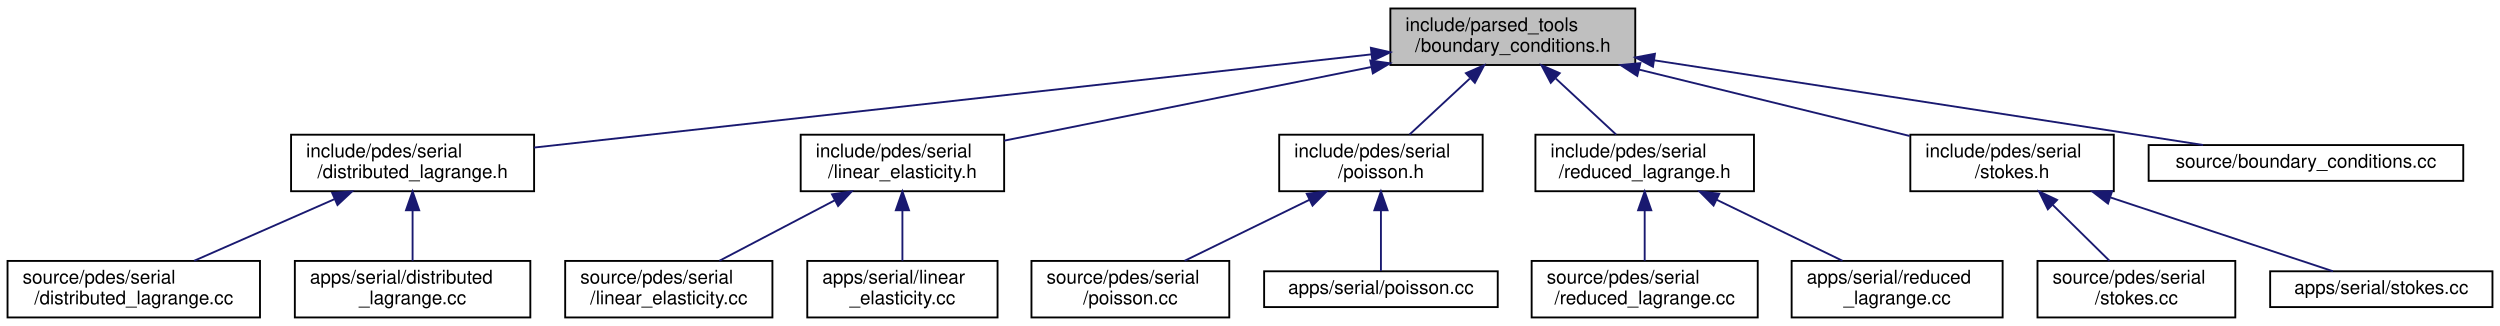
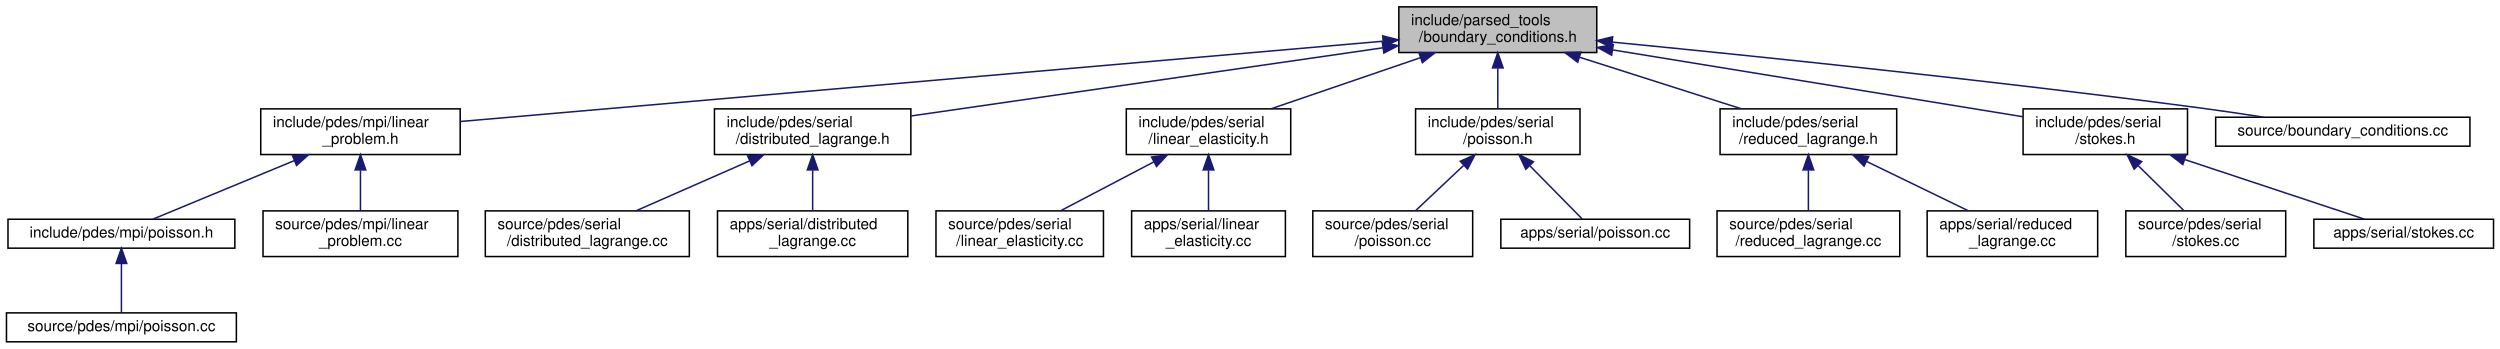
- <svg xmlns="http://www.w3.org/2000/svg" xmlns:xlink="http://www.w3.org/1999/xlink" width="1327pt" height="173pt" viewBox="0.00 0.00 1327.00 173.00">
-   <g id="graph0" class="graph" transform="scale(1 1) rotate(0) translate(4 169)">
+ <svg xmlns="http://www.w3.org/2000/svg" xmlns:xlink="http://www.w3.org/1999/xlink" width="1642pt" height="229pt" viewBox="0.00 0.00 1641.50 229.00">
+   <g id="graph0" class="graph" transform="scale(1 1) rotate(0) translate(4 225)">
    <g id="node1" class="node">
      <g id="a_node1">
        <a xlink:title=" ">
-           <polygon fill="#bfbfbf" stroke="black" points="734,-134.5 734,-164.5 864,-164.5 864,-134.5 734,-134.5" />
-           <text text-anchor="start" x="742" y="-152.5" font-family="Helvetica,sans-Serif" font-size="10.00">include/parsed_tools</text>
-           <text text-anchor="middle" x="799" y="-141.5" font-family="Helvetica,sans-Serif" font-size="10.00">/boundary_conditions.h</text>
+           <polygon fill="#bfbfbf" stroke="black" points="914.5,-190.5 914.5,-220.5 1044.5,-220.5 1044.5,-190.5 914.5,-190.5" />
+           <text text-anchor="start" x="922.5" y="-208.5" font-family="Helvetica,sans-Serif" font-size="10.00">include/parsed_tools</text>
+           <text text-anchor="middle" x="979.5" y="-197.5" font-family="Helvetica,sans-Serif" font-size="10.00">/boundary_conditions.h</text>
        </a>
      </g>
    </g>
    <g id="node2" class="node">
      <g id="a_node2">
+         <a xlink:href="linear__problem_8h.html" target="_top" xlink:title=" ">
+           <polygon fill="none" stroke="black" points="167,-123.5 167,-153.5 298,-153.5 298,-123.5 167,-123.5" />
+           <text text-anchor="start" x="175" y="-141.5" font-family="Helvetica,sans-Serif" font-size="10.00">include/pdes/mpi/linear</text>
+           <text text-anchor="middle" x="232.5" y="-130.5" font-family="Helvetica,sans-Serif" font-size="10.00">_problem.h</text>
+         </a>
+       </g>
+     </g>
+     <g id="edge1" class="edge">
+       <path fill="none" stroke="midnightblue" d="M903.94,-197.92C757.28,-185.16 436.36,-157.24 298.06,-145.2" />
+       <polygon fill="midnightblue" stroke="midnightblue" points="903.92,-201.44 914.19,-198.82 904.53,-194.46 903.92,-201.44" />
+     </g>
+     <g id="node6" class="node">
+       <g id="a_node6">
        <a xlink:href="distributed__lagrange_8h.html" target="_top" xlink:title=" ">
-           <polygon fill="none" stroke="black" points="150.5,-67.5 150.5,-97.5 279.5,-97.5 279.5,-67.5 150.5,-67.5" />
-           <text text-anchor="start" x="158.5" y="-85.5" font-family="Helvetica,sans-Serif" font-size="10.00">include/pdes/serial</text>
-           <text text-anchor="middle" x="215" y="-74.5" font-family="Helvetica,sans-Serif" font-size="10.00">/distributed_lagrange.h</text>
-         </a>
-       </g>
-     </g>
-     <g id="edge1" class="edge">
-       <path fill="none" stroke="midnightblue" d="M723.8,-140.13C608.09,-127.25 388.39,-102.8 279.5,-90.68" />
-       <polygon fill="midnightblue" stroke="midnightblue" points="723.66,-143.64 733.99,-141.26 724.44,-136.68 723.66,-143.64" />
+           <polygon fill="none" stroke="black" points="465,-123.5 465,-153.5 594,-153.5 594,-123.5 465,-123.5" />
+           <text text-anchor="start" x="473" y="-141.5" font-family="Helvetica,sans-Serif" font-size="10.00">include/pdes/serial</text>
+           <text text-anchor="middle" x="529.5" y="-130.5" font-family="Helvetica,sans-Serif" font-size="10.00">/distributed_lagrange.h</text>
+         </a>
+       </g>
+     </g>
+     <g id="edge5" class="edge">
+       <path fill="none" stroke="midnightblue" d="M904.02,-193.6C817.25,-181.06 676.27,-160.7 594.28,-148.86" />
+       <polygon fill="midnightblue" stroke="midnightblue" points="903.67,-197.08 914.07,-195.05 904.67,-190.15 903.67,-197.08" />
+     </g>
+     <g id="node9" class="node">
+       <g id="a_node9">
+         <a xlink:href="linear__elasticity_8h.html" target="_top" xlink:title=" ">
+           <polygon fill="none" stroke="black" points="735.5,-123.5 735.5,-153.5 843.5,-153.5 843.5,-123.5 735.5,-123.5" />
+           <text text-anchor="start" x="743.5" y="-141.5" font-family="Helvetica,sans-Serif" font-size="10.00">include/pdes/serial</text>
+           <text text-anchor="middle" x="789.5" y="-130.5" font-family="Helvetica,sans-Serif" font-size="10.00">/linear_elasticity.h</text>
+         </a>
+       </g>
+     </g>
+     <g id="edge8" class="edge">
+       <path fill="none" stroke="midnightblue" d="M928.61,-187.09C897.94,-176.6 859.39,-163.41 830.65,-153.58" />
+       <polygon fill="midnightblue" stroke="midnightblue" points="927.68,-190.47 938.27,-190.4 929.94,-183.85 927.68,-190.47" />
+     </g>
+     <g id="node12" class="node">
+       <g id="a_node12">
+         <a xlink:href="serial_2poisson_8h.html" target="_top" xlink:title=" ">
+           <polygon fill="none" stroke="black" points="925.5,-123.5 925.5,-153.5 1033.5,-153.5 1033.5,-123.5 925.5,-123.5" />
+           <text text-anchor="start" x="933.5" y="-141.5" font-family="Helvetica,sans-Serif" font-size="10.00">include/pdes/serial</text>
+           <text text-anchor="middle" x="979.5" y="-130.5" font-family="Helvetica,sans-Serif" font-size="10.00">/poisson.h</text>
+         </a>
+       </g>
+     </g>
+     <g id="edge11" class="edge">
+       <path fill="none" stroke="midnightblue" d="M979.5,-180.11C979.5,-171.15 979.5,-161.32 979.5,-153.58" />
+       <polygon fill="midnightblue" stroke="midnightblue" points="976,-180.4 979.5,-190.4 983,-180.4 976,-180.4" />
+     </g>
+     <g id="node15" class="node">
+       <g id="a_node15">
+         <a xlink:href="reduced__lagrange_8h.html" target="_top" xlink:title=" ">
+           <polygon fill="none" stroke="black" points="1125.5,-123.5 1125.5,-153.5 1241.5,-153.5 1241.5,-123.5 1125.5,-123.5" />
+           <text text-anchor="start" x="1133.5" y="-141.5" font-family="Helvetica,sans-Serif" font-size="10.00">include/pdes/serial</text>
+           <text text-anchor="middle" x="1183.5" y="-130.5" font-family="Helvetica,sans-Serif" font-size="10.00">/reduced_lagrange.h</text>
+         </a>
+       </g>
+     </g>
+     <g id="edge14" class="edge">
+       <path fill="none" stroke="midnightblue" d="M1033.46,-187.31C1066.46,-176.79 1108.16,-163.51 1139.21,-153.61" />
+       <polygon fill="midnightblue" stroke="midnightblue" points="1031.98,-184.11 1023.51,-190.48 1034.1,-190.77 1031.98,-184.11" />
+     </g>
+     <g id="node18" class="node">
+       <g id="a_node18">
+         <a xlink:href="stokes_8h.html" target="_top" xlink:title=" ">
+           <polygon fill="none" stroke="black" points="1324.5,-123.5 1324.5,-153.5 1432.5,-153.5 1432.5,-123.5 1324.5,-123.5" />
+           <text text-anchor="start" x="1332.5" y="-141.5" font-family="Helvetica,sans-Serif" font-size="10.00">include/pdes/serial</text>
+           <text text-anchor="middle" x="1378.5" y="-130.5" font-family="Helvetica,sans-Serif" font-size="10.00">/stokes.h</text>
+         </a>
+       </g>
+     </g>
+     <g id="edge17" class="edge">
+       <path fill="none" stroke="midnightblue" d="M1055.26,-192.16C1133.83,-179.36 1254.72,-159.66 1324.25,-148.34" />
+       <polygon fill="midnightblue" stroke="midnightblue" points="1054.25,-188.78 1044.94,-193.84 1055.37,-195.69 1054.25,-188.78" />
+     </g>
+     <g id="node21" class="node">
+       <g id="a_node21">
+         <a xlink:href="boundary__conditions_8cc.html" target="_top" xlink:title=" ">
+           <polygon fill="none" stroke="black" points="1451,-129 1451,-148 1618,-148 1618,-129 1451,-129" />
+           <text text-anchor="middle" x="1534.5" y="-136" font-family="Helvetica,sans-Serif" font-size="10.00">source/boundary_conditions.cc</text>
+         </a>
+       </g>
+     </g>
+     <g id="edge20" class="edge">
+       <path fill="none" stroke="midnightblue" d="M1054.65,-197.35C1146.18,-188.4 1305.42,-172.04 1441.5,-154 1454.78,-152.24 1469.1,-150.12 1482.42,-148.05" />
+       <polygon fill="midnightblue" stroke="midnightblue" points="1054.26,-193.87 1044.65,-198.33 1054.94,-200.84 1054.26,-193.87" />
+     </g>
+     <g id="node3" class="node">
+       <g id="a_node3">
+         <a xlink:href="mpi_2poisson_8h.html" target="_top" xlink:title=" ">
+           <polygon fill="none" stroke="black" points="1,-62 1,-81 150,-81 150,-62 1,-62" />
+           <text text-anchor="middle" x="75.5" y="-69" font-family="Helvetica,sans-Serif" font-size="10.00">include/pdes/mpi/poisson.h</text>
+         </a>
+       </g>
+     </g>
+     <g id="edge2" class="edge">
+       <path fill="none" stroke="midnightblue" d="M188.92,-119.46C158.59,-106.9 119.52,-90.72 96.05,-81.01" />
+       <polygon fill="midnightblue" stroke="midnightblue" points="187.86,-122.8 198.43,-123.4 190.53,-116.34 187.86,-122.8" />
    </g>
    <g id="node5" class="node">
      <g id="a_node5">
-         <a xlink:href="linear__elasticity_8h.html" target="_top" xlink:title=" ">
-           <polygon fill="none" stroke="black" points="421,-67.5 421,-97.5 529,-97.5 529,-67.5 421,-67.5" />
-           <text text-anchor="start" x="429" y="-85.5" font-family="Helvetica,sans-Serif" font-size="10.00">include/pdes/serial</text>
-           <text text-anchor="middle" x="475" y="-74.5" font-family="Helvetica,sans-Serif" font-size="10.00">/linear_elasticity.h</text>
+         <a xlink:href="linear__problem_8cc.html" target="_top" xlink:title=" ">
+           <polygon fill="none" stroke="black" points="168.5,-56.5 168.5,-86.5 296.5,-86.5 296.5,-56.5 168.5,-56.5" />
+           <text text-anchor="start" x="176.5" y="-74.5" font-family="Helvetica,sans-Serif" font-size="10.00">source/pdes/mpi/linear</text>
+           <text text-anchor="middle" x="232.5" y="-63.5" font-family="Helvetica,sans-Serif" font-size="10.00">_problem.cc</text>
        </a>
      </g>
    </g>
    <g id="edge4" class="edge">
-       <path fill="none" stroke="midnightblue" d="M723.71,-133.4C664.11,-121.44 582.31,-105.03 529.06,-94.35" />
-       <polygon fill="midnightblue" stroke="midnightblue" points="723.33,-136.89 733.82,-135.42 724.71,-130.03 723.33,-136.89" />
+       <path fill="none" stroke="midnightblue" d="M232.5,-113.11C232.5,-104.15 232.5,-94.32 232.5,-86.58" />
+       <polygon fill="midnightblue" stroke="midnightblue" points="229,-113.4 232.5,-123.4 236,-113.4 229,-113.4" />
+     </g>
+     <g id="node4" class="node">
+       <g id="a_node4">
+         <a xlink:href="source_2pdes_2mpi_2poisson_8cc.html" target="_top" xlink:title=" ">
+           <polygon fill="none" stroke="black" points="0,-0.5 0,-19.5 151,-19.5 151,-0.5 0,-0.5" />
+           <text text-anchor="middle" x="75.5" y="-7.5" font-family="Helvetica,sans-Serif" font-size="10.00">source/pdes/mpi/poisson.cc</text>
+         </a>
+       </g>
+     </g>
+     <g id="edge3" class="edge">
+       <path fill="none" stroke="midnightblue" d="M75.5,-51.82C75.5,-41 75.5,-27.9 75.5,-19.51" />
+       <polygon fill="midnightblue" stroke="midnightblue" points="72,-51.98 75.5,-61.98 79,-51.98 72,-51.98" />
+     </g>
+     <g id="node7" class="node">
+       <g id="a_node7">
+         <a xlink:href="source_2pdes_2serial_2distributed__lagrange_8cc.html" target="_top" xlink:title=" ">
+           <polygon fill="none" stroke="black" points="314.5,-56.5 314.5,-86.5 448.5,-86.5 448.5,-56.5 314.5,-56.5" />
+           <text text-anchor="start" x="322.5" y="-74.5" font-family="Helvetica,sans-Serif" font-size="10.00">source/pdes/serial</text>
+           <text text-anchor="middle" x="381.5" y="-63.5" font-family="Helvetica,sans-Serif" font-size="10.00">/distributed_lagrange.cc</text>
+         </a>
+       </g>
+     </g>
+     <g id="edge6" class="edge">
+       <path fill="none" stroke="midnightblue" d="M487.99,-119.27C464.42,-108.92 435.36,-96.15 413.55,-86.58" />
+       <polygon fill="midnightblue" stroke="midnightblue" points="486.82,-122.58 497.39,-123.4 489.64,-116.17 486.82,-122.58" />
    </g>
    <g id="node8" class="node">
      <g id="a_node8">
-         <a xlink:href="poisson_8h.html" target="_top" xlink:title=" ">
-           <polygon fill="none" stroke="black" points="675,-67.5 675,-97.5 783,-97.5 783,-67.5 675,-67.5" />
-           <text text-anchor="start" x="683" y="-85.5" font-family="Helvetica,sans-Serif" font-size="10.00">include/pdes/serial</text>
-           <text text-anchor="middle" x="729" y="-74.5" font-family="Helvetica,sans-Serif" font-size="10.00">/poisson.h</text>
+         <a xlink:href="apps_2serial_2distributed__lagrange_8cc.html" target="_top" xlink:title=" ">
+           <polygon fill="none" stroke="black" points="467,-56.5 467,-86.5 592,-86.5 592,-56.5 467,-56.5" />
+           <text text-anchor="start" x="475" y="-74.5" font-family="Helvetica,sans-Serif" font-size="10.00">apps/serial/distributed</text>
+           <text text-anchor="middle" x="529.5" y="-63.5" font-family="Helvetica,sans-Serif" font-size="10.00">_lagrange.cc</text>
        </a>
      </g>
    </g>
    <g id="edge7" class="edge">
-       <path fill="none" stroke="midnightblue" d="M776.18,-127.31C765.68,-117.56 753.51,-106.26 744.16,-97.58" />
-       <polygon fill="midnightblue" stroke="midnightblue" points="774.1,-130.16 783.81,-134.4 778.86,-125.03 774.1,-130.16" />
+       <path fill="none" stroke="midnightblue" d="M529.5,-113.11C529.5,-104.15 529.5,-94.32 529.5,-86.58" />
+       <polygon fill="midnightblue" stroke="midnightblue" points="526,-113.4 529.5,-123.4 533,-113.4 526,-113.4" />
+     </g>
+     <g id="node10" class="node">
+       <g id="a_node10">
+         <a xlink:href="source_2pdes_2serial_2linear__elasticity_8cc.html" target="_top" xlink:title=" ">
+           <polygon fill="none" stroke="black" points="610.5,-56.5 610.5,-86.5 720.5,-86.5 720.5,-56.5 610.5,-56.5" />
+           <text text-anchor="start" x="618.5" y="-74.5" font-family="Helvetica,sans-Serif" font-size="10.00">source/pdes/serial</text>
+           <text text-anchor="middle" x="665.5" y="-63.5" font-family="Helvetica,sans-Serif" font-size="10.00">/linear_elasticity.cc</text>
+         </a>
+       </g>
+     </g>
+     <g id="edge9" class="edge">
+       <path fill="none" stroke="midnightblue" d="M753.66,-118.71C734.11,-108.46 710.3,-95.98 692.35,-86.58" />
+       <polygon fill="midnightblue" stroke="midnightblue" points="752.11,-121.85 762.59,-123.4 755.36,-115.65 752.11,-121.85" />
    </g>
    <g id="node11" class="node">
      <g id="a_node11">
-         <a xlink:href="reduced__lagrange_8h.html" target="_top" xlink:title=" ">
-           <polygon fill="none" stroke="black" points="811,-67.5 811,-97.5 927,-97.5 927,-67.5 811,-67.5" />
-           <text text-anchor="start" x="819" y="-85.5" font-family="Helvetica,sans-Serif" font-size="10.00">include/pdes/serial</text>
-           <text text-anchor="middle" x="869" y="-74.5" font-family="Helvetica,sans-Serif" font-size="10.00">/reduced_lagrange.h</text>
+         <a xlink:href="apps_2serial_2linear__elasticity_8cc.html" target="_top" xlink:title=" ">
+           <polygon fill="none" stroke="black" points="739,-56.5 739,-86.5 840,-86.5 840,-56.5 739,-56.5" />
+           <text text-anchor="start" x="747" y="-74.5" font-family="Helvetica,sans-Serif" font-size="10.00">apps/serial/linear</text>
+           <text text-anchor="middle" x="789.5" y="-63.5" font-family="Helvetica,sans-Serif" font-size="10.00">_elasticity.cc</text>
        </a>
      </g>
    </g>
    <g id="edge10" class="edge">
-       <path fill="none" stroke="midnightblue" d="M821.82,-127.31C832.32,-117.56 844.49,-106.26 853.84,-97.58" />
-       <polygon fill="midnightblue" stroke="midnightblue" points="819.14,-125.03 814.19,-134.4 823.9,-130.16 819.14,-125.03" />
+       <path fill="none" stroke="midnightblue" d="M789.5,-113.11C789.5,-104.15 789.5,-94.32 789.5,-86.58" />
+       <polygon fill="midnightblue" stroke="midnightblue" points="786,-113.4 789.5,-123.4 793,-113.4 786,-113.4" />
+     </g>
+     <g id="node13" class="node">
+       <g id="a_node13">
+         <a xlink:href="source_2pdes_2serial_2poisson_8cc.html" target="_top" xlink:title=" ">
+           <polygon fill="none" stroke="black" points="858,-56.5 858,-86.5 963,-86.5 963,-56.5 858,-56.5" />
+           <text text-anchor="start" x="866" y="-74.5" font-family="Helvetica,sans-Serif" font-size="10.00">source/pdes/serial</text>
+           <text text-anchor="middle" x="910.5" y="-63.5" font-family="Helvetica,sans-Serif" font-size="10.00">/poisson.cc</text>
+         </a>
+       </g>
+     </g>
+     <g id="edge12" class="edge">
+       <path fill="none" stroke="midnightblue" d="M957.01,-116.31C946.66,-106.56 934.66,-95.26 925.44,-86.58" />
+       <polygon fill="midnightblue" stroke="midnightblue" points="954.85,-119.09 964.53,-123.4 959.65,-113.99 954.85,-119.09" />
    </g>
    <g id="node14" class="node">
      <g id="a_node14">
-         <a xlink:href="stokes_8h.html" target="_top" xlink:title=" ">
-           <polygon fill="none" stroke="black" points="1010,-67.5 1010,-97.5 1118,-97.5 1118,-67.5 1010,-67.5" />
-           <text text-anchor="start" x="1018" y="-85.5" font-family="Helvetica,sans-Serif" font-size="10.00">include/pdes/serial</text>
-           <text text-anchor="middle" x="1064" y="-74.5" font-family="Helvetica,sans-Serif" font-size="10.00">/stokes.h</text>
+         <a xlink:href="apps_2serial_2poisson_8cc.html" target="_top" xlink:title=" ">
+           <polygon fill="none" stroke="black" points="981.5,-62 981.5,-81 1105.5,-81 1105.5,-62 981.5,-62" />
+           <text text-anchor="middle" x="1043.5" y="-69" font-family="Helvetica,sans-Serif" font-size="10.00">apps/serial/poisson.cc</text>
        </a>
      </g>
    </g>
    <g id="edge13" class="edge">
-       <path fill="none" stroke="midnightblue" d="M866.02,-132.06C910.47,-121.16 968.05,-107.04 1009.64,-96.83" />
-       <polygon fill="midnightblue" stroke="midnightblue" points="865.05,-128.69 856.17,-134.48 866.72,-135.49 865.05,-128.69" />
+       <path fill="none" stroke="midnightblue" d="M1000.67,-116C1012.35,-104.13 1026.22,-90.05 1034.94,-81.19" />
+       <polygon fill="midnightblue" stroke="midnightblue" points="997.91,-113.81 993.39,-123.4 1002.9,-118.73 997.91,-113.81" />
+     </g>
+     <g id="node16" class="node">
+       <g id="a_node16">
+         <a xlink:href="source_2pdes_2serial_2reduced__lagrange_8cc.html" target="_top" xlink:title=" ">
+           <polygon fill="none" stroke="black" points="1123.5,-56.5 1123.5,-86.5 1243.5,-86.5 1243.5,-56.5 1123.5,-56.5" />
+           <text text-anchor="start" x="1131.5" y="-74.5" font-family="Helvetica,sans-Serif" font-size="10.00">source/pdes/serial</text>
+           <text text-anchor="middle" x="1183.5" y="-63.5" font-family="Helvetica,sans-Serif" font-size="10.00">/reduced_lagrange.cc</text>
+         </a>
+       </g>
+     </g>
+     <g id="edge15" class="edge">
+       <path fill="none" stroke="midnightblue" d="M1183.5,-113.11C1183.5,-104.15 1183.5,-94.32 1183.5,-86.58" />
+       <polygon fill="midnightblue" stroke="midnightblue" points="1180,-113.4 1183.5,-123.4 1187,-113.4 1180,-113.4" />
    </g>
    <g id="node17" class="node">
      <g id="a_node17">
-         <a xlink:href="boundary__conditions_8cc.html" target="_top" xlink:title=" ">
-           <polygon fill="none" stroke="black" points="1136.5,-73 1136.5,-92 1303.5,-92 1303.5,-73 1136.5,-73" />
-           <text text-anchor="middle" x="1220" y="-80" font-family="Helvetica,sans-Serif" font-size="10.00">source/boundary_conditions.cc</text>
+         <a xlink:href="apps_2serial_2reduced__lagrange_8cc.html" target="_top" xlink:title=" ">
+           <polygon fill="none" stroke="black" points="1261.5,-56.5 1261.5,-86.5 1373.5,-86.5 1373.5,-56.5 1261.5,-56.5" />
+           <text text-anchor="start" x="1269.5" y="-74.5" font-family="Helvetica,sans-Serif" font-size="10.00">apps/serial/reduced</text>
+           <text text-anchor="middle" x="1317.5" y="-63.5" font-family="Helvetica,sans-Serif" font-size="10.00">_lagrange.cc</text>
        </a>
      </g>
    </g>
    <g id="edge16" class="edge">
-       <path fill="none" stroke="midnightblue" d="M874.01,-136.99C940.49,-126.78 1040.22,-111.45 1127,-98 1139.43,-96.07 1152.8,-93.99 1165.42,-92.03" />
-       <polygon fill="midnightblue" stroke="midnightblue" points="873.39,-133.55 864.04,-138.52 874.45,-140.47 873.39,-133.55" />
-     </g>
-     <g id="node3" class="node">
-       <g id="a_node3">
-         <a xlink:href="source_2pdes_2serial_2distributed__lagrange_8cc.html" target="_top" xlink:title=" ">
-           <polygon fill="none" stroke="black" points="0,-0.5 0,-30.5 134,-30.5 134,-0.5 0,-0.5" />
-           <text text-anchor="start" x="8" y="-18.5" font-family="Helvetica,sans-Serif" font-size="10.00">source/pdes/serial</text>
-           <text text-anchor="middle" x="67" y="-7.5" font-family="Helvetica,sans-Serif" font-size="10.00">/distributed_lagrange.cc</text>
-         </a>
-       </g>
-     </g>
-     <g id="edge2" class="edge">
-       <path fill="none" stroke="midnightblue" d="M173.49,-63.27C149.92,-52.92 120.86,-40.15 99.05,-30.58" />
-       <polygon fill="midnightblue" stroke="midnightblue" points="172.32,-66.58 182.89,-67.4 175.14,-60.17 172.32,-66.58" />
-     </g>
-     <g id="node4" class="node">
-       <g id="a_node4">
-         <a xlink:href="apps_2serial_2distributed__lagrange_8cc.html" target="_top" xlink:title=" ">
-           <polygon fill="none" stroke="black" points="152.5,-0.5 152.5,-30.5 277.5,-30.5 277.5,-0.5 152.5,-0.5" />
-           <text text-anchor="start" x="160.5" y="-18.5" font-family="Helvetica,sans-Serif" font-size="10.00">apps/serial/distributed</text>
-           <text text-anchor="middle" x="215" y="-7.5" font-family="Helvetica,sans-Serif" font-size="10.00">_lagrange.cc</text>
-         </a>
-       </g>
-     </g>
-     <g id="edge3" class="edge">
-       <path fill="none" stroke="midnightblue" d="M215,-57.11C215,-48.15 215,-38.32 215,-30.58" />
-       <polygon fill="midnightblue" stroke="midnightblue" points="211.5,-57.4 215,-67.4 218.5,-57.4 211.5,-57.4" />
-     </g>
-     <g id="node6" class="node">
-       <g id="a_node6">
-         <a xlink:href="source_2pdes_2serial_2linear__elasticity_8cc.html" target="_top" xlink:title=" ">
-           <polygon fill="none" stroke="black" points="296,-0.5 296,-30.5 406,-30.5 406,-0.5 296,-0.5" />
-           <text text-anchor="start" x="304" y="-18.5" font-family="Helvetica,sans-Serif" font-size="10.00">source/pdes/serial</text>
-           <text text-anchor="middle" x="351" y="-7.5" font-family="Helvetica,sans-Serif" font-size="10.00">/linear_elasticity.cc</text>
-         </a>
-       </g>
-     </g>
-     <g id="edge5" class="edge">
-       <path fill="none" stroke="midnightblue" d="M439.16,-62.71C419.61,-52.46 395.8,-39.98 377.85,-30.58" />
-       <polygon fill="midnightblue" stroke="midnightblue" points="437.61,-65.85 448.09,-67.4 440.86,-59.65 437.61,-65.85" />
-     </g>
-     <g id="node7" class="node">
-       <g id="a_node7">
-         <a xlink:href="apps_2serial_2linear__elasticity_8cc.html" target="_top" xlink:title=" ">
-           <polygon fill="none" stroke="black" points="424.5,-0.5 424.5,-30.5 525.5,-30.5 525.5,-0.5 424.5,-0.5" />
-           <text text-anchor="start" x="432.5" y="-18.5" font-family="Helvetica,sans-Serif" font-size="10.00">apps/serial/linear</text>
-           <text text-anchor="middle" x="475" y="-7.5" font-family="Helvetica,sans-Serif" font-size="10.00">_elasticity.cc</text>
-         </a>
-       </g>
-     </g>
-     <g id="edge6" class="edge">
-       <path fill="none" stroke="midnightblue" d="M475,-57.11C475,-48.15 475,-38.32 475,-30.58" />
-       <polygon fill="midnightblue" stroke="midnightblue" points="471.5,-57.4 475,-67.4 478.5,-57.4 471.5,-57.4" />
-     </g>
-     <g id="node9" class="node">
-       <g id="a_node9">
-         <a xlink:href="source_2pdes_2serial_2poisson_8cc.html" target="_top" xlink:title=" ">
-           <polygon fill="none" stroke="black" points="543.5,-0.5 543.5,-30.5 648.5,-30.5 648.5,-0.5 543.5,-0.5" />
-           <text text-anchor="start" x="551.5" y="-18.5" font-family="Helvetica,sans-Serif" font-size="10.00">source/pdes/serial</text>
-           <text text-anchor="middle" x="596" y="-7.5" font-family="Helvetica,sans-Serif" font-size="10.00">/poisson.cc</text>
-         </a>
-       </g>
-     </g>
-     <g id="edge8" class="edge">
-       <path fill="none" stroke="midnightblue" d="M691.13,-62.99C670.05,-52.69 644.22,-40.07 624.8,-30.58" />
-       <polygon fill="midnightblue" stroke="midnightblue" points="689.62,-66.15 700.14,-67.4 692.69,-59.86 689.62,-66.15" />
-     </g>
-     <g id="node10" class="node">
-       <g id="a_node10">
-         <a xlink:href="apps_2serial_2poisson_8cc.html" target="_top" xlink:title=" ">
-           <polygon fill="none" stroke="black" points="667,-6 667,-25 791,-25 791,-6 667,-6" />
-           <text text-anchor="middle" x="729" y="-13" font-family="Helvetica,sans-Serif" font-size="10.00">apps/serial/poisson.cc</text>
-         </a>
-       </g>
-     </g>
-     <g id="edge9" class="edge">
-       <path fill="none" stroke="midnightblue" d="M729,-57.25C729,-46.02 729,-33.38 729,-25.19" />
-       <polygon fill="midnightblue" stroke="midnightblue" points="725.5,-57.4 729,-67.4 732.5,-57.4 725.5,-57.4" />
-     </g>
-     <g id="node12" class="node">
-       <g id="a_node12">
-         <a xlink:href="source_2pdes_2serial_2reduced__lagrange_8cc.html" target="_top" xlink:title=" ">
-           <polygon fill="none" stroke="black" points="809,-0.5 809,-30.5 929,-30.5 929,-0.5 809,-0.5" />
-           <text text-anchor="start" x="817" y="-18.5" font-family="Helvetica,sans-Serif" font-size="10.00">source/pdes/serial</text>
-           <text text-anchor="middle" x="869" y="-7.5" font-family="Helvetica,sans-Serif" font-size="10.00">/reduced_lagrange.cc</text>
-         </a>
-       </g>
-     </g>
-     <g id="edge11" class="edge">
-       <path fill="none" stroke="midnightblue" d="M869,-57.11C869,-48.15 869,-38.32 869,-30.58" />
-       <polygon fill="midnightblue" stroke="midnightblue" points="865.5,-57.4 869,-67.4 872.5,-57.4 865.5,-57.4" />
-     </g>
-     <g id="node13" class="node">
-       <g id="a_node13">
-         <a xlink:href="apps_2serial_2reduced__lagrange_8cc.html" target="_top" xlink:title=" ">
-           <polygon fill="none" stroke="black" points="947,-0.5 947,-30.5 1059,-30.5 1059,-0.5 947,-0.5" />
-           <text text-anchor="start" x="955" y="-18.5" font-family="Helvetica,sans-Serif" font-size="10.00">apps/serial/reduced</text>
-           <text text-anchor="middle" x="1003" y="-7.5" font-family="Helvetica,sans-Serif" font-size="10.00">_lagrange.cc</text>
-         </a>
-       </g>
-     </g>
-     <g id="edge12" class="edge">
-       <path fill="none" stroke="midnightblue" d="M907.15,-62.99C928.39,-52.69 954.41,-40.07 973.98,-30.58" />
-       <polygon fill="midnightblue" stroke="midnightblue" points="905.55,-59.88 898.08,-67.4 908.6,-66.18 905.55,-59.88" />
-     </g>
-     <g id="node15" class="node">
-       <g id="a_node15">
+       <path fill="none" stroke="midnightblue" d="M1221.65,-118.99C1242.89,-108.69 1268.91,-96.07 1288.48,-86.58" />
+       <polygon fill="midnightblue" stroke="midnightblue" points="1220.05,-115.88 1212.58,-123.4 1223.1,-122.18 1220.05,-115.88" />
+     </g>
+     <g id="node19" class="node">
+       <g id="a_node19">
        <a xlink:href="source_2pdes_2serial_2stokes_8cc.html" target="_top" xlink:title=" ">
-           <polygon fill="none" stroke="black" points="1077.5,-0.5 1077.5,-30.5 1182.5,-30.5 1182.5,-0.5 1077.5,-0.5" />
-           <text text-anchor="start" x="1085.5" y="-18.5" font-family="Helvetica,sans-Serif" font-size="10.00">source/pdes/serial</text>
-           <text text-anchor="middle" x="1130" y="-7.5" font-family="Helvetica,sans-Serif" font-size="10.00">/stokes.cc</text>
-         </a>
-       </g>
-     </g>
-     <g id="edge14" class="edge">
-       <path fill="none" stroke="midnightblue" d="M1085.51,-60.31C1095.41,-50.56 1106.89,-39.26 1115.71,-30.58" />
-       <polygon fill="midnightblue" stroke="midnightblue" points="1082.99,-57.89 1078.32,-67.4 1087.9,-62.87 1082.99,-57.89" />
-     </g>
-     <g id="node16" class="node">
-       <g id="a_node16">
+           <polygon fill="none" stroke="black" points="1392,-56.5 1392,-86.5 1497,-86.5 1497,-56.5 1392,-56.5" />
+           <text text-anchor="start" x="1400" y="-74.5" font-family="Helvetica,sans-Serif" font-size="10.00">source/pdes/serial</text>
+           <text text-anchor="middle" x="1444.5" y="-63.5" font-family="Helvetica,sans-Serif" font-size="10.00">/stokes.cc</text>
+         </a>
+       </g>
+     </g>
+     <g id="edge18" class="edge">
+       <path fill="none" stroke="midnightblue" d="M1400.01,-116.31C1409.91,-106.56 1421.39,-95.26 1430.21,-86.58" />
+       <polygon fill="midnightblue" stroke="midnightblue" points="1397.49,-113.89 1392.82,-123.4 1402.4,-118.87 1397.49,-113.89" />
+     </g>
+     <g id="node20" class="node">
+       <g id="a_node20">
        <a xlink:href="apps_2serial_2stokes_8cc.html" target="_top" xlink:title=" ">
-           <polygon fill="none" stroke="black" points="1201,-6 1201,-25 1319,-25 1319,-6 1201,-6" />
-           <text text-anchor="middle" x="1260" y="-13" font-family="Helvetica,sans-Serif" font-size="10.00">apps/serial/stokes.cc</text>
-         </a>
-       </g>
-     </g>
-     <g id="edge15" class="edge">
-       <path fill="none" stroke="midnightblue" d="M1116.44,-64.11C1154.58,-51.46 1204.54,-34.89 1234.35,-25.01" />
-       <polygon fill="midnightblue" stroke="midnightblue" points="1114.92,-60.93 1106.53,-67.4 1117.12,-67.57 1114.92,-60.93" />
+           <polygon fill="none" stroke="black" points="1515.5,-62 1515.5,-81 1633.5,-81 1633.5,-62 1515.5,-62" />
+           <text text-anchor="middle" x="1574.5" y="-69" font-family="Helvetica,sans-Serif" font-size="10.00">apps/serial/stokes.cc</text>
+         </a>
+       </g>
+     </g>
+     <g id="edge19" class="edge">
+       <path fill="none" stroke="midnightblue" d="M1430.94,-120.11C1469.08,-107.46 1519.04,-90.89 1548.85,-81.01" />
+       <polygon fill="midnightblue" stroke="midnightblue" points="1429.42,-116.93 1421.03,-123.4 1431.62,-123.57 1429.42,-116.93" />
    </g>
  </g>
</svg>
